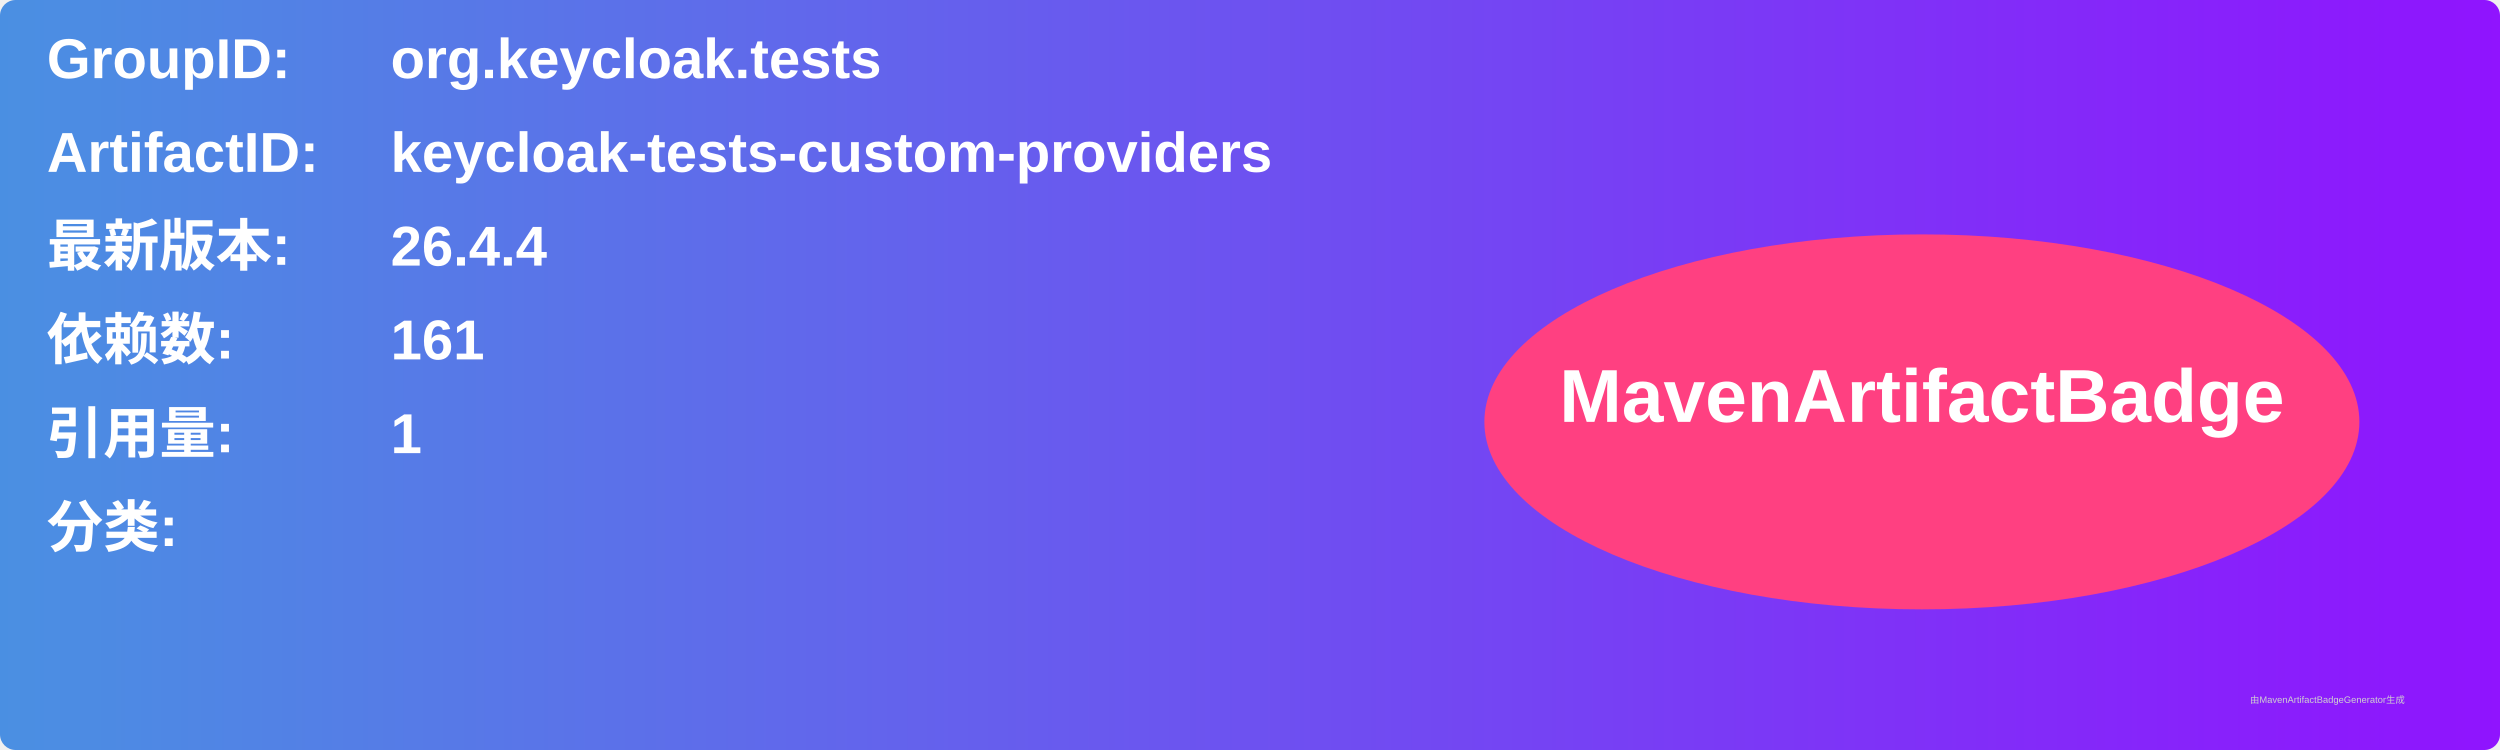
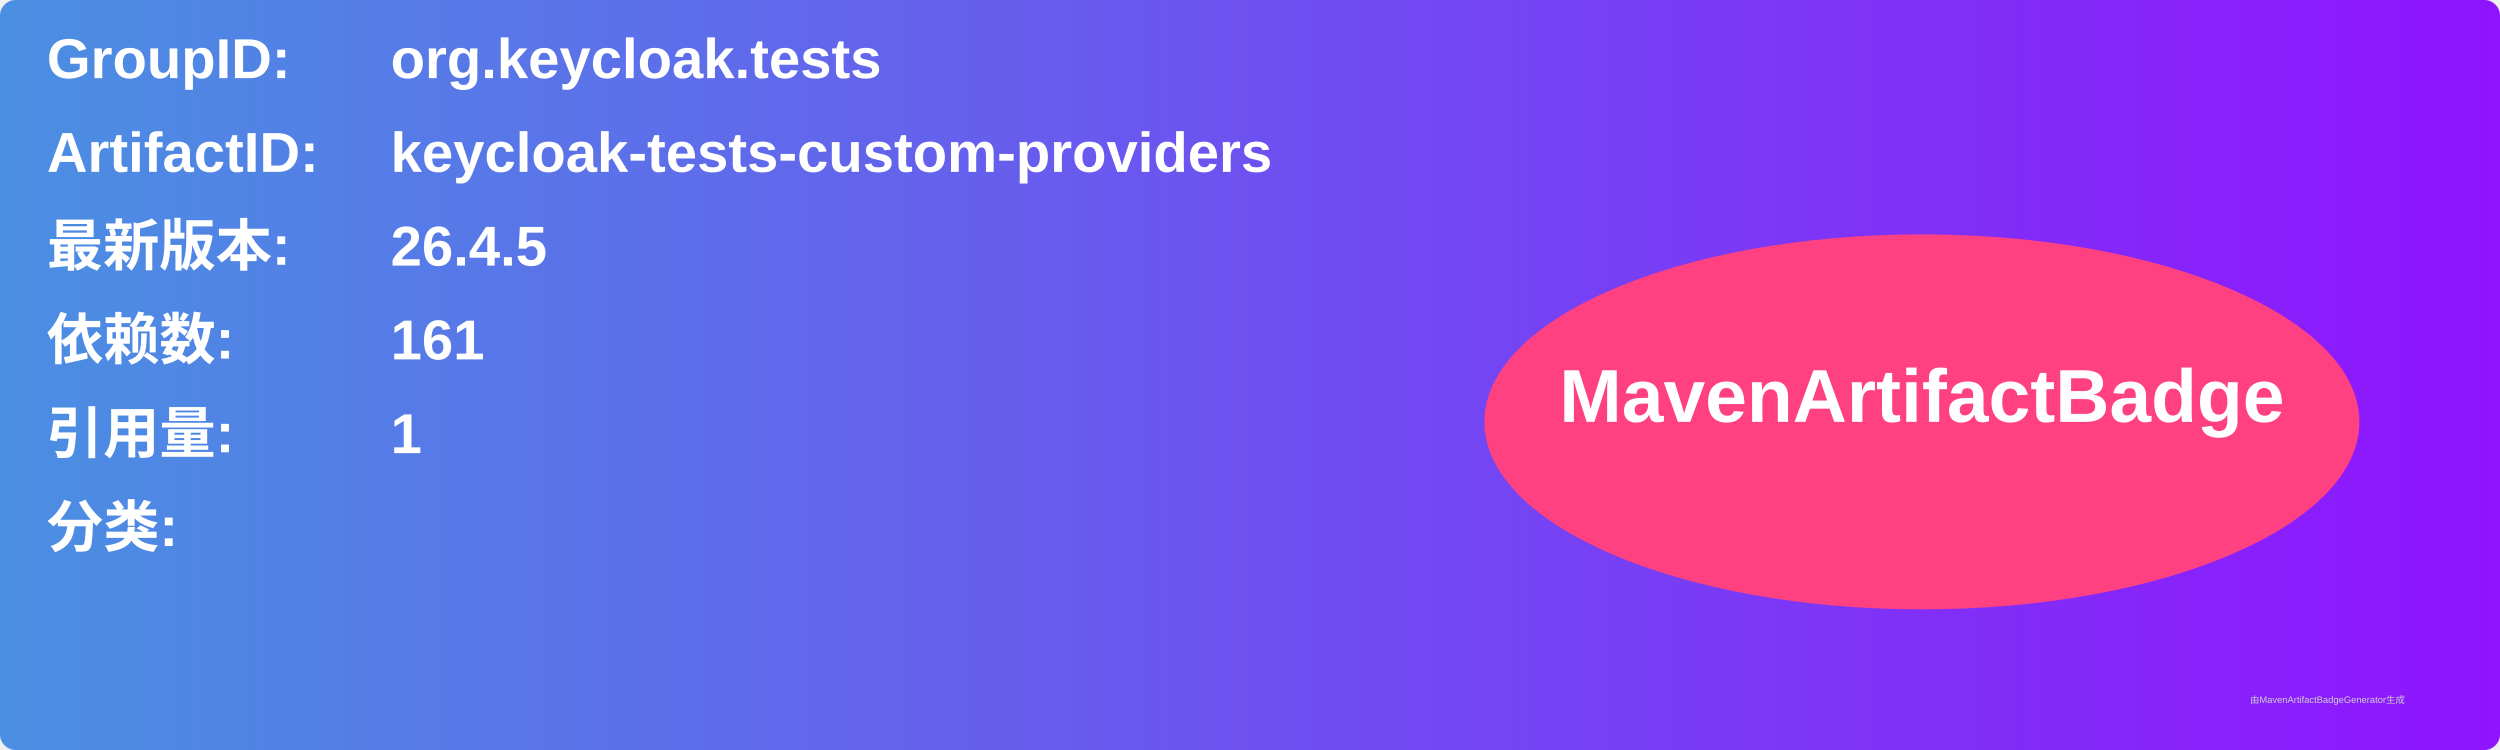
<svg xmlns="http://www.w3.org/2000/svg" width="800" height="240" viewBox="0 0 800 240">
  <linearGradient id="grad" x1="0%" y1="0%" x2="100%" y2="0%">
    <stop offset="0%" stop-color="#4a90e2" />
    <stop offset="100%" stop-color="#9013fe" />
  </linearGradient>
  <rect width="100%" height="100%" rx="5" ry="5" fill="url(#grad)" />
  <g transform="translate(15, 15)">
    <text x="0" y="10" font-family="Arial" font-size="18" fill="white" font-weight="bold" width="260">GroupID:</text>
    <text x="110" y="10" font-family="Arial" font-size="18" fill="white" font-weight="bold" width="460">org.keycloak.tests</text>
    <text x="0" y="40" font-family="Arial" font-size="18" fill="white" font-weight="bold" width="260">ArtifactID:</text>
    <text x="110" y="40" font-family="Arial" font-size="18" fill="white" font-weight="bold" width="460">keycloak-tests-custom-providers</text>
    <text x="0" y="70" font-family="Arial" font-size="18" fill="white" font-weight="bold">最新版本:</text>
    <text x="110" y="70" font-family="Arial" font-size="18" fill="white" font-weight="bold">
-       <tspan font-weight="bold">26.4.4</tspan>
+       <tspan font-weight="bold">26.4.5</tspan>
    </text>
    <text x="0" y="100" font-family="Arial" font-size="18" fill="white" font-weight="bold">依赖数: </text>
    <text x="110" y="100" font-family="Arial" font-size="18" fill="white">
      <tspan font-weight="bold">161</tspan>
    </text>
    <text x="0" y="130" font-family="Arial" font-size="18" fill="white" font-weight="bold">引用量: </text>
    <text x="110" y="130" font-family="Arial" font-size="18" fill="white">
      <tspan font-weight="bold">1</tspan>
    </text>
    <text x="0" y="160" font-family="Arial" font-size="18" fill="white" font-weight="bold">分类:</text>
    <text x="10" y="190" font-family="Arial" font-size="10" fill="white">
      <tspan font-weight="bold" />
    </text>
    <ellipse cx="600" cy="120" rx="140" ry="60" fill="#ff4081" />
    <text x="600" y="120" text-anchor="middle" font-family="Arial" font-size="24" fill="white" font-weight="bold">MavenArtifactBadge</text>
  </g>
  <text x="720" y="225" font-family="Arial" font-size="3" fill="#d0d0d0">由MavenArtifactBadgeGenerator生成</text>
</svg>
